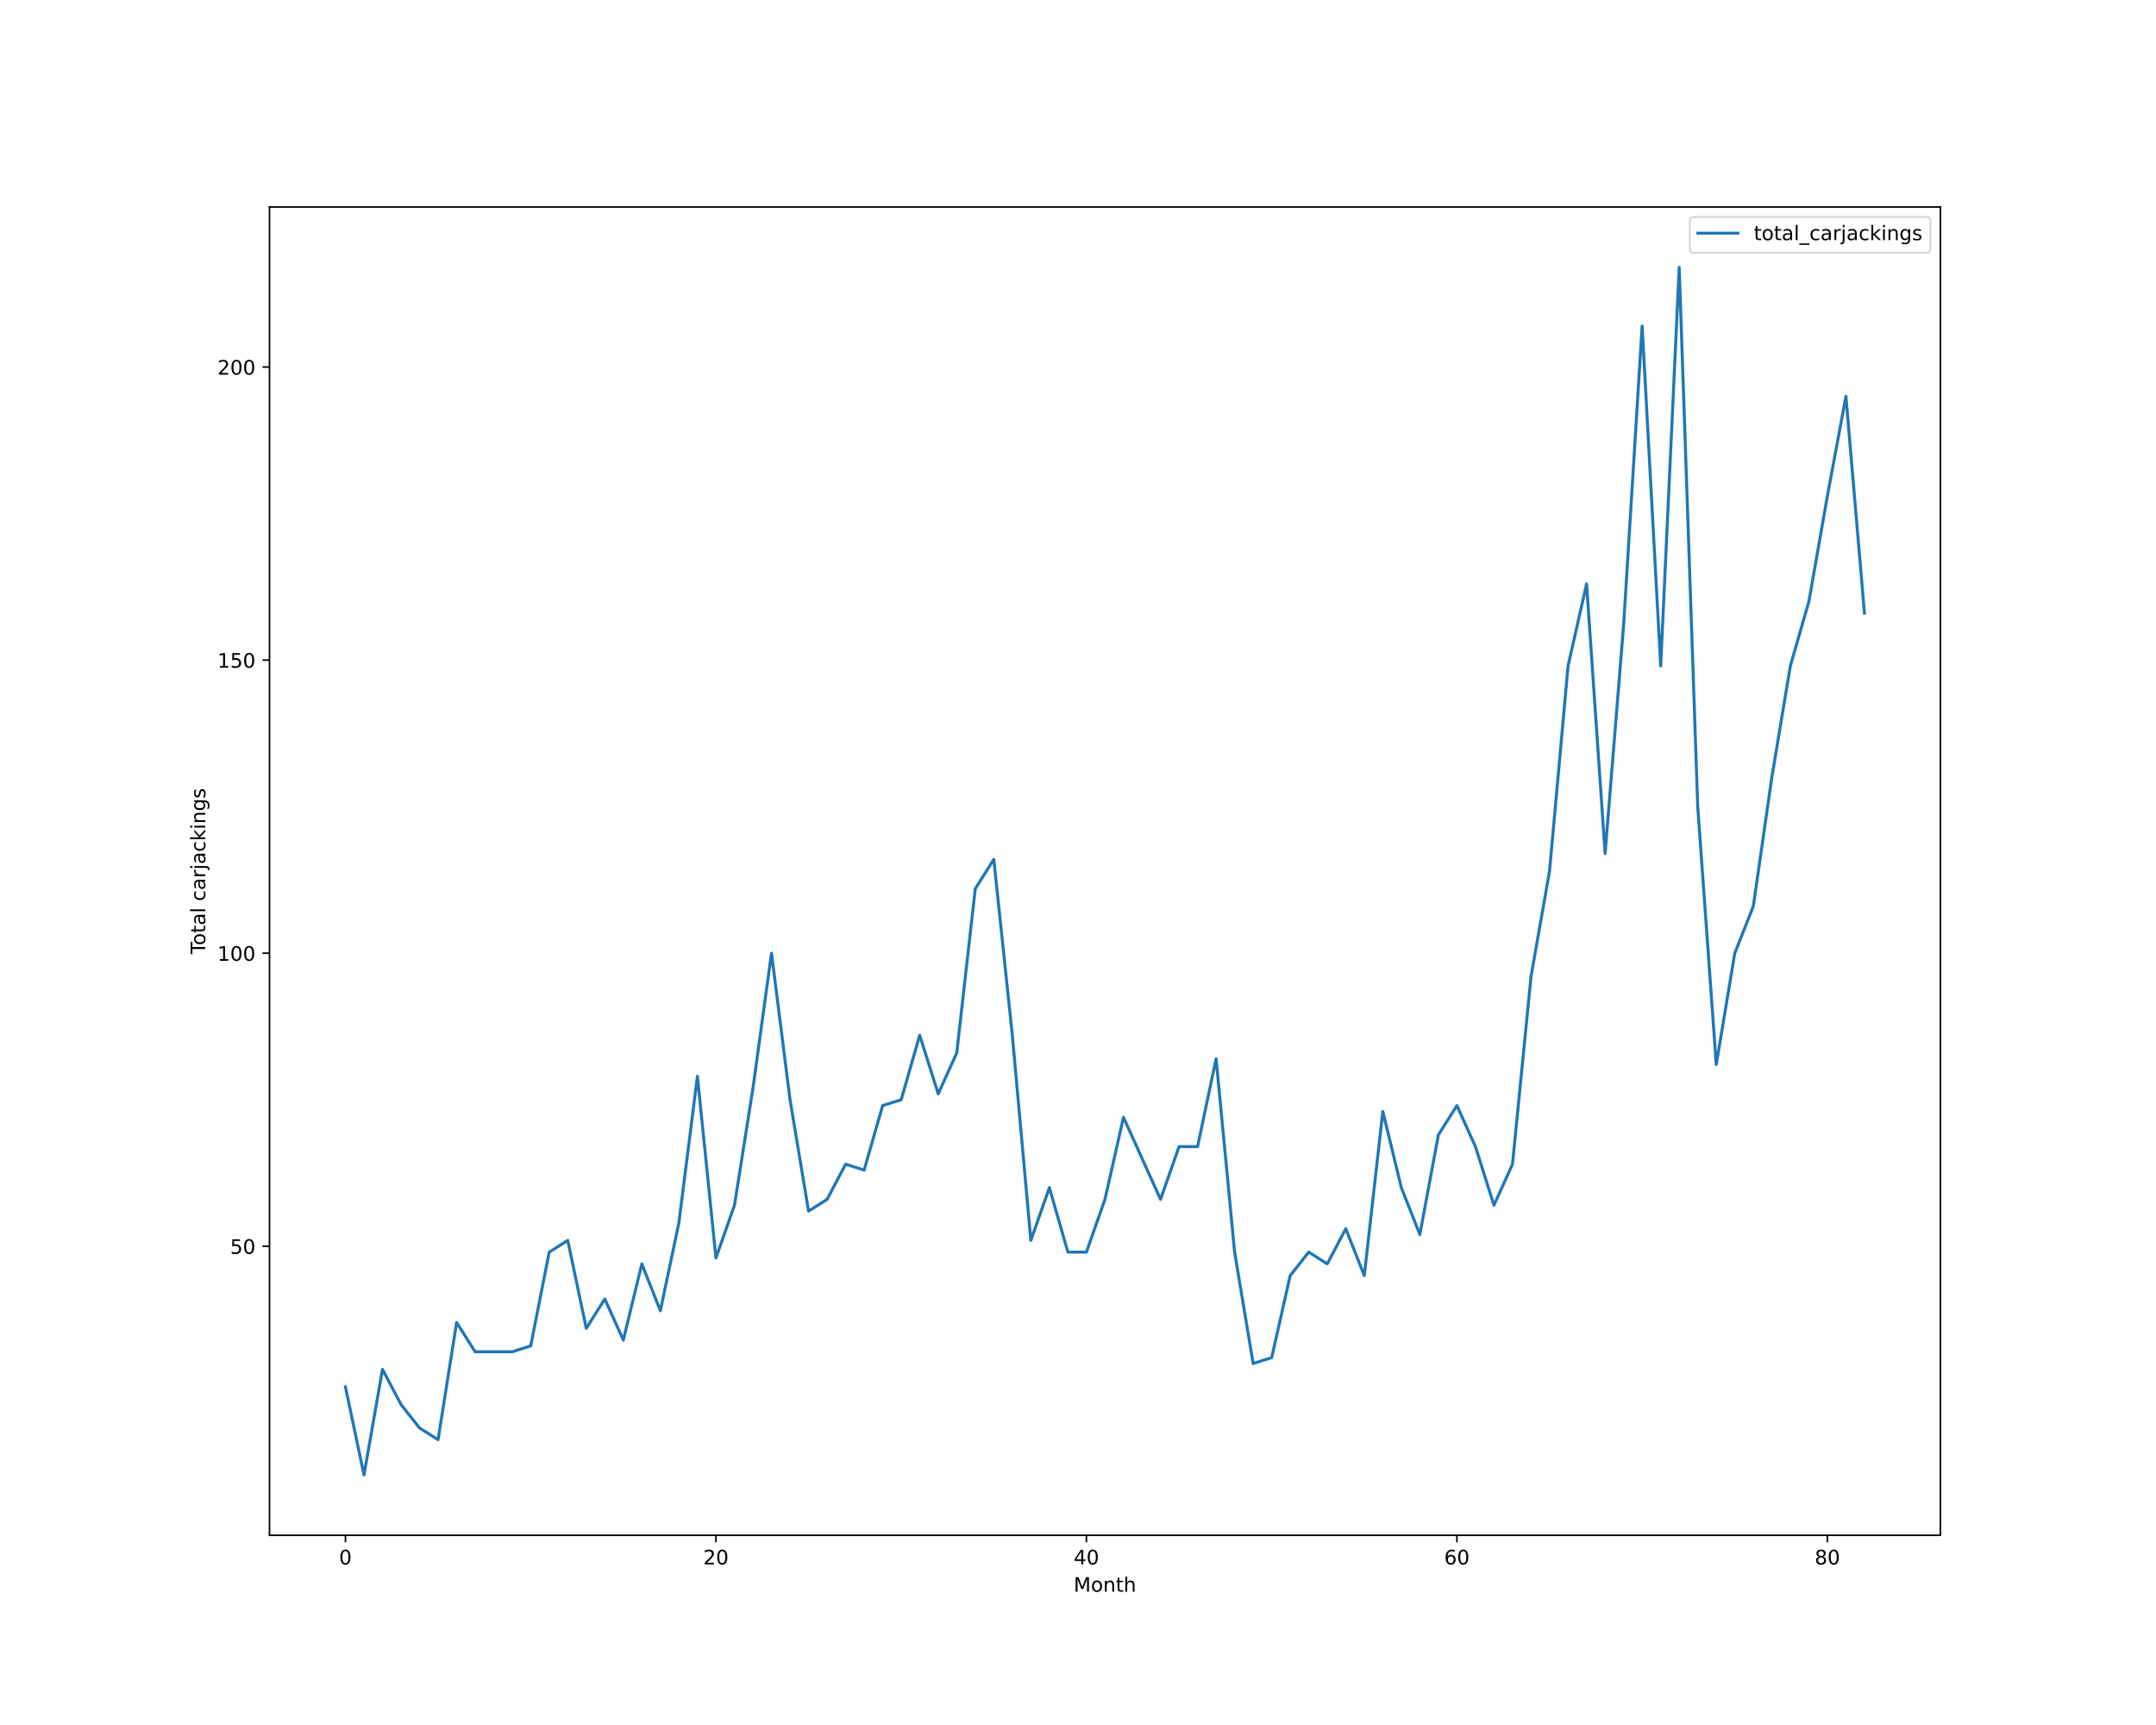
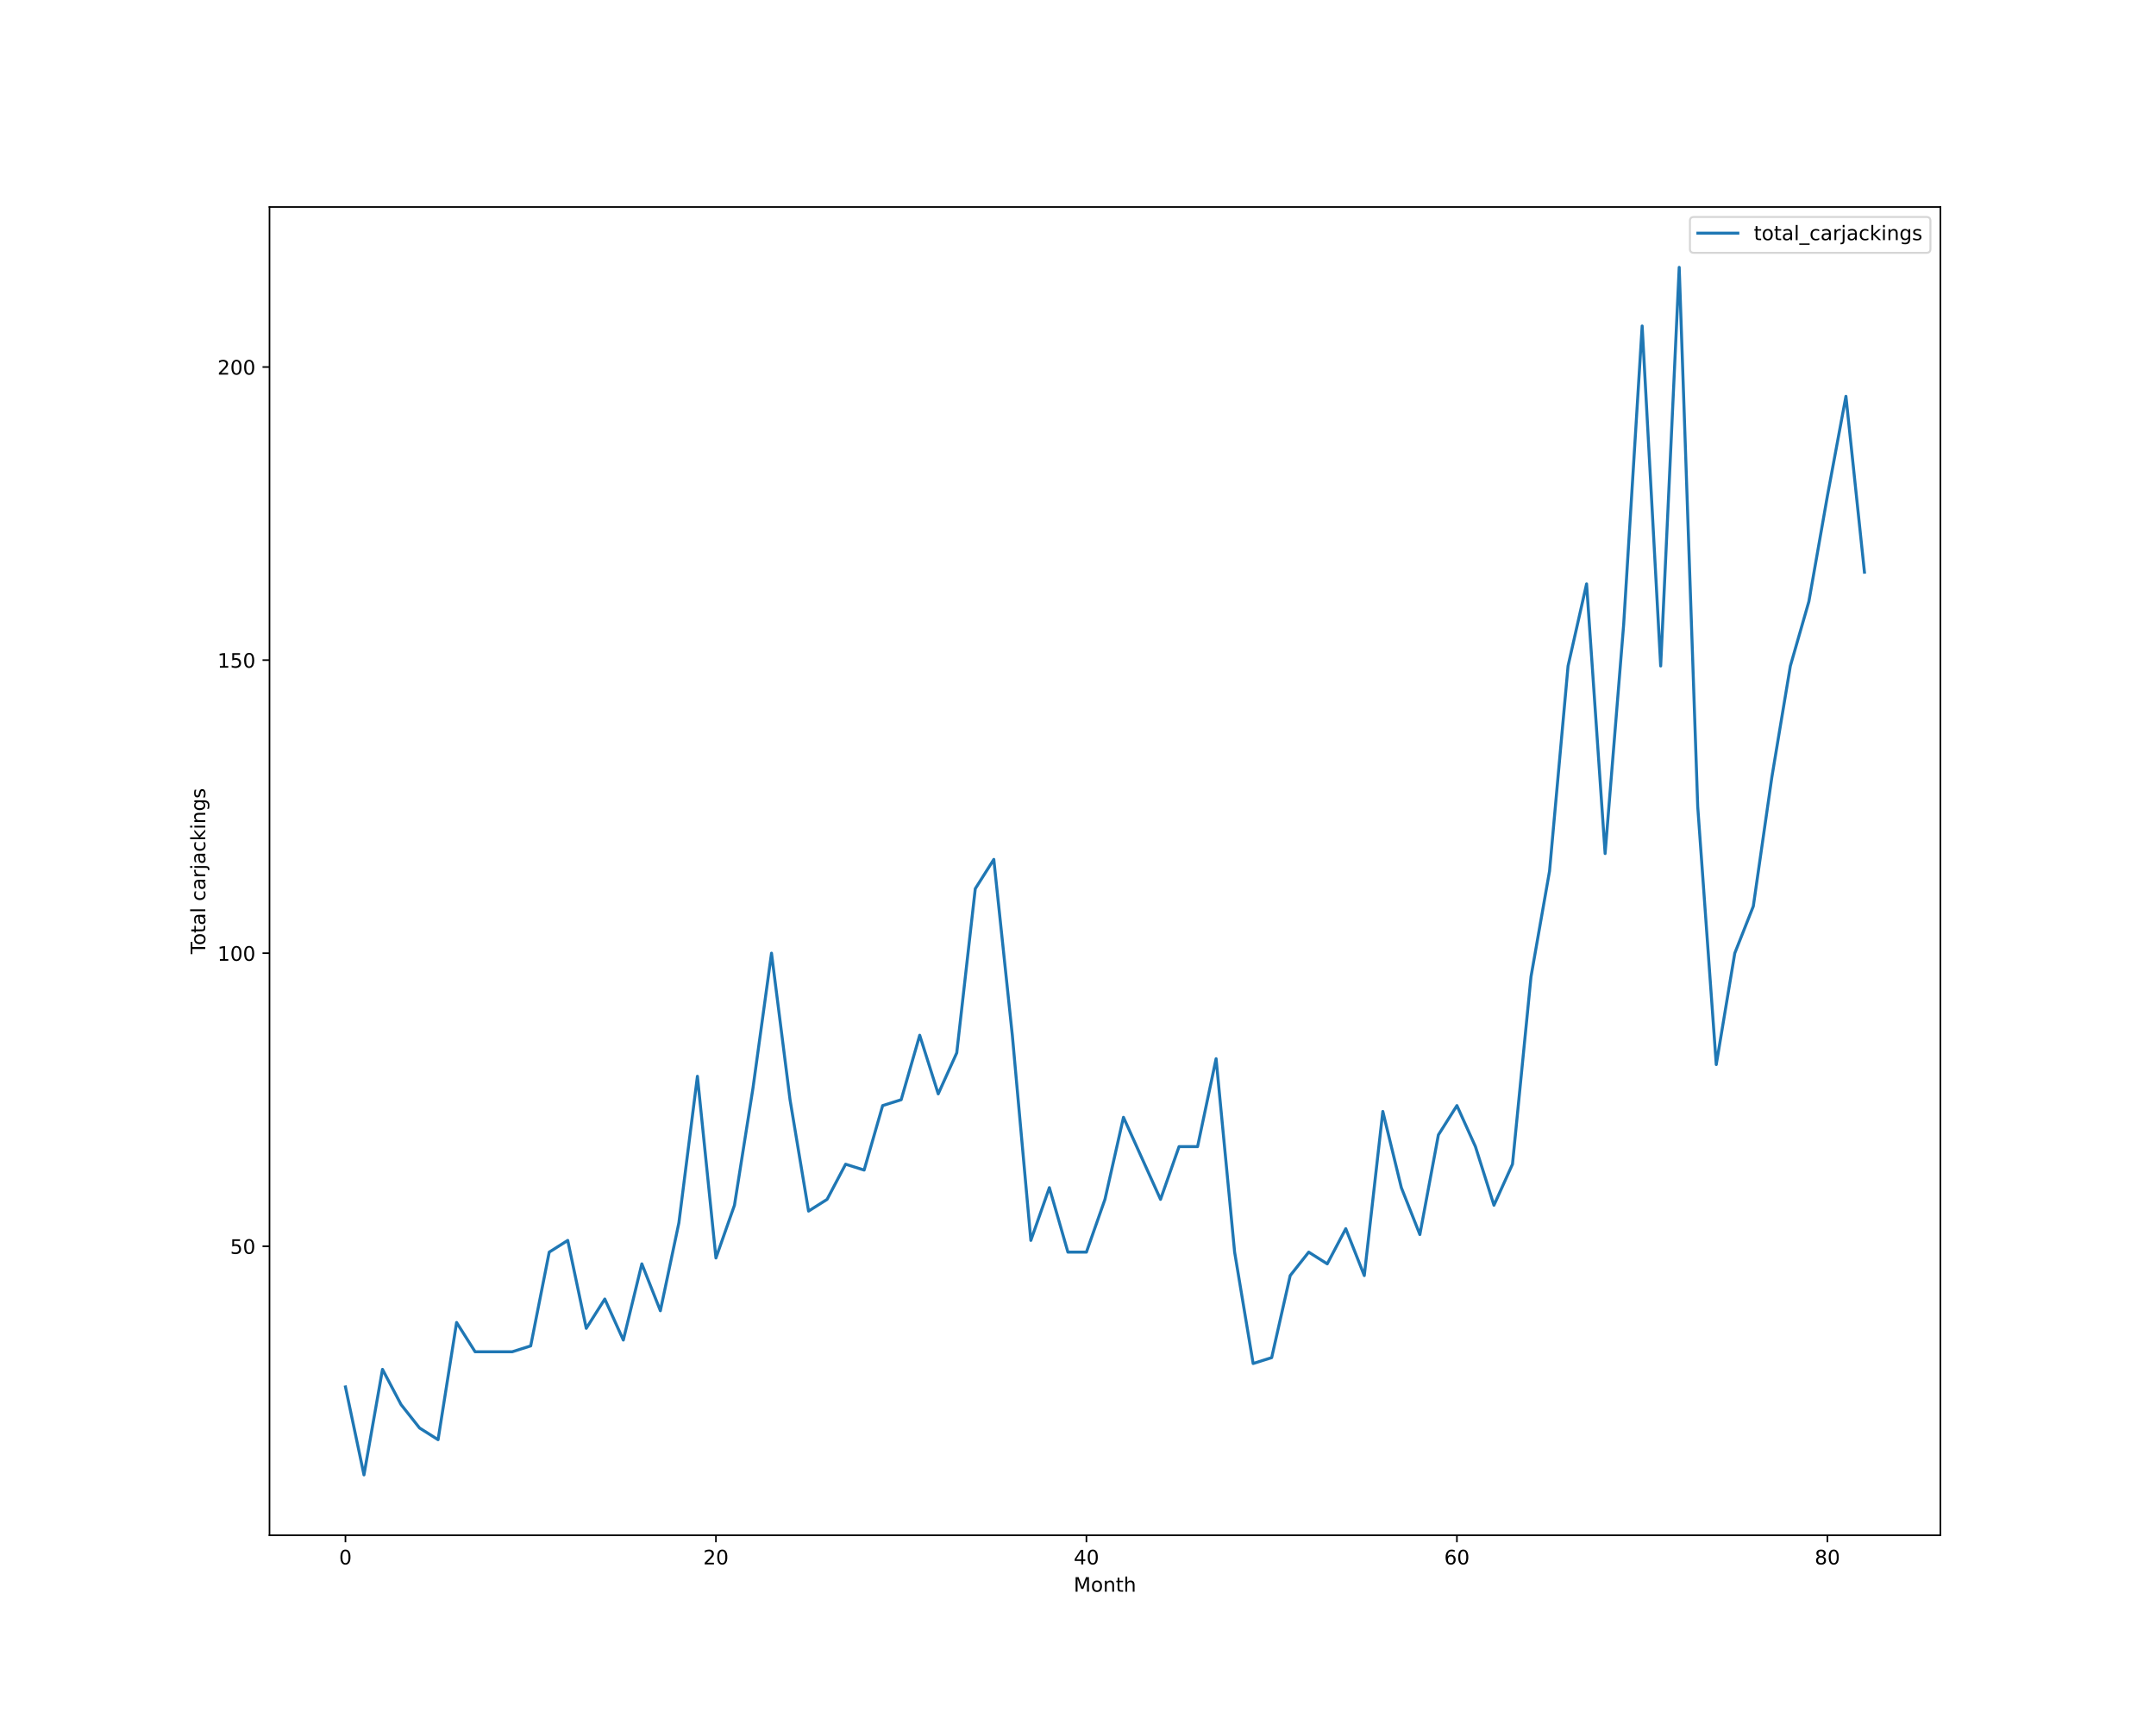
<svg xmlns="http://www.w3.org/2000/svg" xmlns:xlink="http://www.w3.org/1999/xlink" height="864pt" version="1.1" viewBox="0 0 1080 864" width="1080pt">
  <defs>
    <style type="text/css">*{stroke-linecap:butt;stroke-linejoin:round;}</style>
  </defs>
  <g id="figure_1">
    <g id="patch_1">
      <path d="M 0 864  L 1080 864  L 1080 0  L 0 0  z " style="fill:#ffffff;" />
    </g>
    <g id="axes_1">
      <g id="patch_2">
        <path d="M 135 768.96  L 972 768.96  L 972 103.68  L 135 103.68  z " style="fill:#ffffff;" />
      </g>
      <g id="matplotlib.axis_1">
        <g id="xtick_1">
          <g id="line2d_1">
            <defs>
-               <path d="M 0 0  L 0 3.5  " id="md1ce703991" style="stroke:#000000;stroke-width:0.8;" />
-             </defs>
-             <g>
-               <use style="stroke:#000000;stroke-width:0.8;" x="173.045" xlink:href="#md1ce703991" y="768.96" />
+               <path d="M 0 0  L 0 3.5  " id="m9059685f23" style="stroke:#000000;stroke-width:0.8;" />
+             </defs>
+             <g>
+               <use style="stroke:#000000;stroke-width:0.8;" x="173.045" xlink:href="#m9059685f23" y="768.96" />
            </g>
          </g>
          <g id="text_1">
            <g transform="translate(169.8642 783.5584)scale(0.1 -0.1)">
              <defs>
                <path d="M 2034 4250  Q 1547 4250 1301 3770  Q 1056 3291 1056 2328  Q 1056 1369 1301 889  Q 1547 409 2034 409  Q 2525 409 2770 889  Q 3016 1369 3016 2328  Q 3016 3291 2770 3770  Q 2525 4250 2034 4250  z M 2034 4750  Q 2819 4750 3233 4129  Q 3647 3509 3647 2328  Q 3647 1150 3233 529  Q 2819 -91 2034 -91  Q 1250 -91 836 529  Q 422 1150 422 2328  Q 422 3509 836 4129  Q 1250 4750 2034 4750  z " id="DejaVuSans-30" transform="scale(0.015625)" />
              </defs>
              <use xlink:href="#DejaVuSans-30" />
            </g>
          </g>
        </g>
        <g id="xtick_2">
          <g id="line2d_2">
            <g>
-               <use style="stroke:#000000;stroke-width:0.8;" x="358.633" xlink:href="#md1ce703991" y="768.96" />
+               <use style="stroke:#000000;stroke-width:0.8;" x="358.633" xlink:href="#m9059685f23" y="768.96" />
            </g>
          </g>
          <g id="text_2">
            <g transform="translate(352.2705 783.5584)scale(0.1 -0.1)">
              <defs>
                <path d="M 1228 531  L 3431 531  L 3431 0  L 469 0  L 469 531  Q 828 903 1448 1529  Q 2069 2156 2228 2338  Q 2531 2678 2651 2914  Q 2772 3150 2772 3378  Q 2772 3750 2511 3984  Q 2250 4219 1831 4219  Q 1534 4219 1204 4116  Q 875 4013 500 3803  L 500 4441  Q 881 4594 1212 4672  Q 1544 4750 1819 4750  Q 2544 4750 2975 4387  Q 3406 4025 3406 3419  Q 3406 3131 3298 2873  Q 3191 2616 2906 2266  Q 2828 2175 2409 1742  Q 1991 1309 1228 531  z " id="DejaVuSans-32" transform="scale(0.015625)" />
              </defs>
              <use xlink:href="#DejaVuSans-32" />
              <use x="63.623" xlink:href="#DejaVuSans-30" />
            </g>
          </g>
        </g>
        <g id="xtick_3">
          <g id="line2d_3">
            <g>
-               <use style="stroke:#000000;stroke-width:0.8;" x="544.221" xlink:href="#md1ce703991" y="768.96" />
+               <use style="stroke:#000000;stroke-width:0.8;" x="544.221" xlink:href="#m9059685f23" y="768.96" />
            </g>
          </g>
          <g id="text_3">
            <g transform="translate(537.8581 783.5584)scale(0.1 -0.1)">
              <defs>
                <path d="M 2419 4116  L 825 1625  L 2419 1625  L 2419 4116  z M 2253 4666  L 3047 4666  L 3047 1625  L 3713 1625  L 3713 1100  L 3047 1100  L 3047 0  L 2419 0  L 2419 1100  L 313 1100  L 313 1709  L 2253 4666  z " id="DejaVuSans-34" transform="scale(0.015625)" />
              </defs>
              <use xlink:href="#DejaVuSans-34" />
              <use x="63.623" xlink:href="#DejaVuSans-30" />
            </g>
          </g>
        </g>
        <g id="xtick_4">
          <g id="line2d_4">
            <g>
-               <use style="stroke:#000000;stroke-width:0.8;" x="729.808" xlink:href="#md1ce703991" y="768.96" />
+               <use style="stroke:#000000;stroke-width:0.8;" x="729.808" xlink:href="#m9059685f23" y="768.96" />
            </g>
          </g>
          <g id="text_4">
            <g transform="translate(723.4457 783.5584)scale(0.1 -0.1)">
              <defs>
                <path d="M 2113 2584  Q 1688 2584 1439 2293  Q 1191 2003 1191 1497  Q 1191 994 1439 701  Q 1688 409 2113 409  Q 2538 409 2786 701  Q 3034 994 3034 1497  Q 3034 2003 2786 2293  Q 2538 2584 2113 2584  z M 3366 4563  L 3366 3988  Q 3128 4100 2886 4159  Q 2644 4219 2406 4219  Q 1781 4219 1451 3797  Q 1122 3375 1075 2522  Q 1259 2794 1537 2939  Q 1816 3084 2150 3084  Q 2853 3084 3261 2657  Q 3669 2231 3669 1497  Q 3669 778 3244 343  Q 2819 -91 2113 -91  Q 1303 -91 875 529  Q 447 1150 447 2328  Q 447 3434 972 4092  Q 1497 4750 2381 4750  Q 2619 4750 2861 4703  Q 3103 4656 3366 4563  z " id="DejaVuSans-36" transform="scale(0.015625)" />
              </defs>
              <use xlink:href="#DejaVuSans-36" />
              <use x="63.623" xlink:href="#DejaVuSans-30" />
            </g>
          </g>
        </g>
        <g id="xtick_5">
          <g id="line2d_5">
            <g>
-               <use style="stroke:#000000;stroke-width:0.8;" x="915.396" xlink:href="#md1ce703991" y="768.96" />
+               <use style="stroke:#000000;stroke-width:0.8;" x="915.396" xlink:href="#m9059685f23" y="768.96" />
            </g>
          </g>
          <g id="text_5">
            <g transform="translate(909.0333 783.5584)scale(0.1 -0.1)">
              <defs>
                <path d="M 2034 2216  Q 1584 2216 1326 1975  Q 1069 1734 1069 1313  Q 1069 891 1326 650  Q 1584 409 2034 409  Q 2484 409 2743 651  Q 3003 894 3003 1313  Q 3003 1734 2745 1975  Q 2488 2216 2034 2216  z M 1403 2484  Q 997 2584 770 2862  Q 544 3141 544 3541  Q 544 4100 942 4425  Q 1341 4750 2034 4750  Q 2731 4750 3128 4425  Q 3525 4100 3525 3541  Q 3525 3141 3298 2862  Q 3072 2584 2669 2484  Q 3125 2378 3379 2068  Q 3634 1759 3634 1313  Q 3634 634 3220 271  Q 2806 -91 2034 -91  Q 1263 -91 848 271  Q 434 634 434 1313  Q 434 1759 690 2068  Q 947 2378 1403 2484  z M 1172 3481  Q 1172 3119 1398 2916  Q 1625 2713 2034 2713  Q 2441 2713 2670 2916  Q 2900 3119 2900 3481  Q 2900 3844 2670 4047  Q 2441 4250 2034 4250  Q 1625 4250 1398 4047  Q 1172 3844 1172 3481  z " id="DejaVuSans-38" transform="scale(0.015625)" />
              </defs>
              <use xlink:href="#DejaVuSans-38" />
              <use x="63.623" xlink:href="#DejaVuSans-30" />
            </g>
          </g>
        </g>
        <g id="text_6">
          <g transform="translate(537.8289 797.2366)scale(0.1 -0.1)">
            <defs>
              <path d="M 628 4666  L 1569 4666  L 2759 1491  L 3956 4666  L 4897 4666  L 4897 0  L 4281 0  L 4281 4097  L 3078 897  L 2444 897  L 1241 4097  L 1241 0  L 628 0  L 628 4666  z " id="DejaVuSans-4d" transform="scale(0.015625)" />
              <path d="M 1959 3097  Q 1497 3097 1228 2736  Q 959 2375 959 1747  Q 959 1119 1226 758  Q 1494 397 1959 397  Q 2419 397 2687 759  Q 2956 1122 2956 1747  Q 2956 2369 2687 2733  Q 2419 3097 1959 3097  z M 1959 3584  Q 2709 3584 3137 3096  Q 3566 2609 3566 1747  Q 3566 888 3137 398  Q 2709 -91 1959 -91  Q 1206 -91 779 398  Q 353 888 353 1747  Q 353 2609 779 3096  Q 1206 3584 1959 3584  z " id="DejaVuSans-6f" transform="scale(0.015625)" />
              <path d="M 3513 2113  L 3513 0  L 2938 0  L 2938 2094  Q 2938 2591 2744 2837  Q 2550 3084 2163 3084  Q 1697 3084 1428 2787  Q 1159 2491 1159 1978  L 1159 0  L 581 0  L 581 3500  L 1159 3500  L 1159 2956  Q 1366 3272 1645 3428  Q 1925 3584 2291 3584  Q 2894 3584 3203 3211  Q 3513 2838 3513 2113  z " id="DejaVuSans-6e" transform="scale(0.015625)" />
              <path d="M 1172 4494  L 1172 3500  L 2356 3500  L 2356 3053  L 1172 3053  L 1172 1153  Q 1172 725 1289 603  Q 1406 481 1766 481  L 2356 481  L 2356 0  L 1766 0  Q 1100 0 847 248  Q 594 497 594 1153  L 594 3053  L 172 3053  L 172 3500  L 594 3500  L 594 4494  L 1172 4494  z " id="DejaVuSans-74" transform="scale(0.015625)" />
              <path d="M 3513 2113  L 3513 0  L 2938 0  L 2938 2094  Q 2938 2591 2744 2837  Q 2550 3084 2163 3084  Q 1697 3084 1428 2787  Q 1159 2491 1159 1978  L 1159 0  L 581 0  L 581 4863  L 1159 4863  L 1159 2956  Q 1366 3272 1645 3428  Q 1925 3584 2291 3584  Q 2894 3584 3203 3211  Q 3513 2838 3513 2113  z " id="DejaVuSans-68" transform="scale(0.015625)" />
            </defs>
            <use xlink:href="#DejaVuSans-4d" />
            <use x="86.279" xlink:href="#DejaVuSans-6f" />
            <use x="147.461" xlink:href="#DejaVuSans-6e" />
            <use x="210.84" xlink:href="#DejaVuSans-74" />
            <use x="250.049" xlink:href="#DejaVuSans-68" />
          </g>
        </g>
      </g>
      <g id="matplotlib.axis_2">
        <g id="ytick_1">
          <g id="line2d_6">
            <defs>
-               <path d="M 0 0  L -3.5 0  " id="m4d048f86d0" style="stroke:#000000;stroke-width:0.8;" />
-             </defs>
-             <g>
-               <use style="stroke:#000000;stroke-width:0.8;" x="135" xlink:href="#m4d048f86d0" y="624.219" />
+               <path d="M 0 0  L -3.5 0  " id="m37e3b5f17f" style="stroke:#000000;stroke-width:0.8;" />
+             </defs>
+             <g>
+               <use style="stroke:#000000;stroke-width:0.8;" x="135" xlink:href="#m37e3b5f17f" y="624.219" />
            </g>
          </g>
          <g id="text_7">
            <g transform="translate(115.275 628.0182)scale(0.1 -0.1)">
              <defs>
                <path d="M 691 4666  L 3169 4666  L 3169 4134  L 1269 4134  L 1269 2991  Q 1406 3038 1543 3061  Q 1681 3084 1819 3084  Q 2600 3084 3056 2656  Q 3513 2228 3513 1497  Q 3513 744 3044 326  Q 2575 -91 1722 -91  Q 1428 -91 1123 -41  Q 819 9 494 109  L 494 744  Q 775 591 1075 516  Q 1375 441 1709 441  Q 2250 441 2565 725  Q 2881 1009 2881 1497  Q 2881 1984 2565 2268  Q 2250 2553 1709 2553  Q 1456 2553 1204 2497  Q 953 2441 691 2322  L 691 4666  z " id="DejaVuSans-35" transform="scale(0.015625)" />
              </defs>
              <use xlink:href="#DejaVuSans-35" />
              <use x="63.623" xlink:href="#DejaVuSans-30" />
            </g>
          </g>
        </g>
        <g id="ytick_2">
          <g id="line2d_7">
            <g>
-               <use style="stroke:#000000;stroke-width:0.8;" x="135" xlink:href="#m4d048f86d0" y="477.423" />
+               <use style="stroke:#000000;stroke-width:0.8;" x="135" xlink:href="#m37e3b5f17f" y="477.423" />
            </g>
          </g>
          <g id="text_8">
            <g transform="translate(108.9125 481.2221)scale(0.1 -0.1)">
              <defs>
                <path d="M 794 531  L 1825 531  L 1825 4091  L 703 3866  L 703 4441  L 1819 4666  L 2450 4666  L 2450 531  L 3481 531  L 3481 0  L 794 0  L 794 531  z " id="DejaVuSans-31" transform="scale(0.015625)" />
              </defs>
              <use xlink:href="#DejaVuSans-31" />
              <use x="63.623" xlink:href="#DejaVuSans-30" />
              <use x="127.246" xlink:href="#DejaVuSans-30" />
            </g>
          </g>
        </g>
        <g id="ytick_3">
          <g id="line2d_8">
            <g>
-               <use style="stroke:#000000;stroke-width:0.8;" x="135" xlink:href="#m4d048f86d0" y="330.627" />
+               <use style="stroke:#000000;stroke-width:0.8;" x="135" xlink:href="#m37e3b5f17f" y="330.627" />
            </g>
          </g>
          <g id="text_9">
            <g transform="translate(108.9125 334.426)scale(0.1 -0.1)">
              <use xlink:href="#DejaVuSans-31" />
              <use x="63.623" xlink:href="#DejaVuSans-35" />
              <use x="127.246" xlink:href="#DejaVuSans-30" />
            </g>
          </g>
        </g>
        <g id="ytick_4">
          <g id="line2d_9">
            <g>
-               <use style="stroke:#000000;stroke-width:0.8;" x="135" xlink:href="#m4d048f86d0" y="183.831" />
+               <use style="stroke:#000000;stroke-width:0.8;" x="135" xlink:href="#m37e3b5f17f" y="183.831" />
            </g>
          </g>
          <g id="text_10">
            <g transform="translate(108.9125 187.6299)scale(0.1 -0.1)">
              <use xlink:href="#DejaVuSans-32" />
              <use x="63.623" xlink:href="#DejaVuSans-30" />
              <use x="127.246" xlink:href="#DejaVuSans-30" />
            </g>
          </g>
        </g>
        <g id="text_11">
          <g transform="translate(102.8328 477.8888)rotate(-90)scale(0.1 -0.1)">
            <defs>
              <path d="M -19 4666  L 3928 4666  L 3928 4134  L 2272 4134  L 2272 0  L 1638 0  L 1638 4134  L -19 4134  L -19 4666  z " id="DejaVuSans-54" transform="scale(0.015625)" />
              <path d="M 2194 1759  Q 1497 1759 1228 1600  Q 959 1441 959 1056  Q 959 750 1161 570  Q 1363 391 1709 391  Q 2188 391 2477 730  Q 2766 1069 2766 1631  L 2766 1759  L 2194 1759  z M 3341 1997  L 3341 0  L 2766 0  L 2766 531  Q 2569 213 2275 61  Q 1981 -91 1556 -91  Q 1019 -91 701 211  Q 384 513 384 1019  Q 384 1609 779 1909  Q 1175 2209 1959 2209  L 2766 2209  L 2766 2266  Q 2766 2663 2505 2880  Q 2244 3097 1772 3097  Q 1472 3097 1187 3025  Q 903 2953 641 2809  L 641 3341  Q 956 3463 1253 3523  Q 1550 3584 1831 3584  Q 2591 3584 2966 3190  Q 3341 2797 3341 1997  z " id="DejaVuSans-61" transform="scale(0.015625)" />
              <path d="M 603 4863  L 1178 4863  L 1178 0  L 603 0  L 603 4863  z " id="DejaVuSans-6c" transform="scale(0.015625)" />
              <path id="DejaVuSans-20" transform="scale(0.015625)" />
              <path d="M 3122 3366  L 3122 2828  Q 2878 2963 2633 3030  Q 2388 3097 2138 3097  Q 1578 3097 1268 2742  Q 959 2388 959 1747  Q 959 1106 1268 751  Q 1578 397 2138 397  Q 2388 397 2633 464  Q 2878 531 3122 666  L 3122 134  Q 2881 22 2623 -34  Q 2366 -91 2075 -91  Q 1284 -91 818 406  Q 353 903 353 1747  Q 353 2603 823 3093  Q 1294 3584 2113 3584  Q 2378 3584 2631 3529  Q 2884 3475 3122 3366  z " id="DejaVuSans-63" transform="scale(0.015625)" />
              <path d="M 2631 2963  Q 2534 3019 2420 3045  Q 2306 3072 2169 3072  Q 1681 3072 1420 2755  Q 1159 2438 1159 1844  L 1159 0  L 581 0  L 581 3500  L 1159 3500  L 1159 2956  Q 1341 3275 1631 3429  Q 1922 3584 2338 3584  Q 2397 3584 2469 3576  Q 2541 3569 2628 3553  L 2631 2963  z " id="DejaVuSans-72" transform="scale(0.015625)" />
              <path d="M 603 3500  L 1178 3500  L 1178 -63  Q 1178 -731 923 -1031  Q 669 -1331 103 -1331  L -116 -1331  L -116 -844  L 38 -844  Q 366 -844 484 -692  Q 603 -541 603 -63  L 603 3500  z M 603 4863  L 1178 4863  L 1178 4134  L 603 4134  L 603 4863  z " id="DejaVuSans-6a" transform="scale(0.015625)" />
              <path d="M 581 4863  L 1159 4863  L 1159 1991  L 2875 3500  L 3609 3500  L 1753 1863  L 3688 0  L 2938 0  L 1159 1709  L 1159 0  L 581 0  L 581 4863  z " id="DejaVuSans-6b" transform="scale(0.015625)" />
              <path d="M 603 3500  L 1178 3500  L 1178 0  L 603 0  L 603 3500  z M 603 4863  L 1178 4863  L 1178 4134  L 603 4134  L 603 4863  z " id="DejaVuSans-69" transform="scale(0.015625)" />
              <path d="M 2906 1791  Q 2906 2416 2648 2759  Q 2391 3103 1925 3103  Q 1463 3103 1205 2759  Q 947 2416 947 1791  Q 947 1169 1205 825  Q 1463 481 1925 481  Q 2391 481 2648 825  Q 2906 1169 2906 1791  z M 3481 434  Q 3481 -459 3084 -895  Q 2688 -1331 1869 -1331  Q 1566 -1331 1297 -1286  Q 1028 -1241 775 -1147  L 775 -588  Q 1028 -725 1275 -790  Q 1522 -856 1778 -856  Q 2344 -856 2625 -561  Q 2906 -266 2906 331  L 2906 616  Q 2728 306 2450 153  Q 2172 0 1784 0  Q 1141 0 747 490  Q 353 981 353 1791  Q 353 2603 747 3093  Q 1141 3584 1784 3584  Q 2172 3584 2450 3431  Q 2728 3278 2906 2969  L 2906 3500  L 3481 3500  L 3481 434  z " id="DejaVuSans-67" transform="scale(0.015625)" />
              <path d="M 2834 3397  L 2834 2853  Q 2591 2978 2328 3040  Q 2066 3103 1784 3103  Q 1356 3103 1142 2972  Q 928 2841 928 2578  Q 928 2378 1081 2264  Q 1234 2150 1697 2047  L 1894 2003  Q 2506 1872 2764 1633  Q 3022 1394 3022 966  Q 3022 478 2636 193  Q 2250 -91 1575 -91  Q 1294 -91 989 -36  Q 684 19 347 128  L 347 722  Q 666 556 975 473  Q 1284 391 1588 391  Q 1994 391 2212 530  Q 2431 669 2431 922  Q 2431 1156 2273 1281  Q 2116 1406 1581 1522  L 1381 1569  Q 847 1681 609 1914  Q 372 2147 372 2553  Q 372 3047 722 3315  Q 1072 3584 1716 3584  Q 2034 3584 2315 3537  Q 2597 3491 2834 3397  z " id="DejaVuSans-73" transform="scale(0.015625)" />
            </defs>
            <use xlink:href="#DejaVuSans-54" />
            <use x="44.084" xlink:href="#DejaVuSans-6f" />
            <use x="105.266" xlink:href="#DejaVuSans-74" />
            <use x="144.475" xlink:href="#DejaVuSans-61" />
            <use x="205.754" xlink:href="#DejaVuSans-6c" />
            <use x="233.537" xlink:href="#DejaVuSans-20" />
            <use x="265.324" xlink:href="#DejaVuSans-63" />
            <use x="320.305" xlink:href="#DejaVuSans-61" />
            <use x="381.584" xlink:href="#DejaVuSans-72" />
            <use x="422.697" xlink:href="#DejaVuSans-6a" />
            <use x="450.48" xlink:href="#DejaVuSans-61" />
            <use x="511.76" xlink:href="#DejaVuSans-63" />
            <use x="566.74" xlink:href="#DejaVuSans-6b" />
            <use x="624.65" xlink:href="#DejaVuSans-69" />
            <use x="652.434" xlink:href="#DejaVuSans-6e" />
            <use x="715.812" xlink:href="#DejaVuSans-67" />
            <use x="779.289" xlink:href="#DejaVuSans-73" />
          </g>
        </g>
      </g>
      <g id="line2d_10">
-         <path clip-path="url(#pc769dc65b7)" d="M 173.045 694.681  L 182.325 738.72  L 191.604 685.873  L 200.884 703.489  L 210.163 715.233  L 219.442 721.104  L 228.722 662.386  L 238.001 677.066  L 247.28 677.066  L 256.56 677.066  L 265.839 674.13  L 275.119 627.155  L 284.398 621.283  L 293.677 665.322  L 302.957 650.642  L 312.236 671.194  L 321.516 633.027  L 330.795 656.514  L 340.074 612.475  L 349.354 539.077  L 358.633 630.091  L 367.912 603.668  L 377.192 544.949  L 386.471 477.423  L 395.751 550.821  L 405.03 606.603  L 414.309 600.732  L 423.589 583.116  L 432.868 586.052  L 442.147 553.757  L 451.427 550.821  L 460.706 518.526  L 469.986 547.885  L 479.265 527.334  L 488.544 445.128  L 497.824 430.448  L 507.103 518.526  L 516.382 621.283  L 525.662 594.86  L 534.941 627.155  L 544.221 627.155  L 553.5 600.732  L 562.779 559.629  L 572.059 580.18  L 581.338 600.732  L 590.618 574.308  L 599.897 574.308  L 609.176 530.27  L 618.456 627.155  L 627.735 682.937  L 637.014 680.002  L 646.294 638.899  L 655.573 627.155  L 664.853 633.027  L 674.132 615.411  L 683.411 638.899  L 692.691 556.693  L 701.97 594.86  L 711.249 618.347  L 720.529 568.437  L 729.808 553.757  L 739.088 574.308  L 748.367 603.668  L 757.646 583.116  L 766.926 489.167  L 776.205 436.32  L 785.484 333.563  L 794.764 292.46  L 804.043 427.512  L 813.323 313.011  L 822.602 163.279  L 831.881 333.563  L 841.161 133.92  L 850.44 404.025  L 859.72 533.205  L 868.999 477.423  L 878.278 453.936  L 887.558 389.345  L 896.837 333.563  L 906.116 301.268  L 915.396 248.421  L 924.675 198.51  L 933.955 307.139  " style="fill:none;stroke:#1f77b4;stroke-linecap:square;stroke-width:1.5;" />
+         <path clip-path="url(#p5a24e0e2b1)" d="M 173.045 694.681  L 182.325 738.72  L 191.604 685.873  L 200.884 703.489  L 210.163 715.233  L 219.442 721.104  L 228.722 662.386  L 238.001 677.066  L 247.28 677.066  L 256.56 677.066  L 265.839 674.13  L 275.119 627.155  L 284.398 621.283  L 293.677 665.322  L 302.957 650.642  L 312.236 671.194  L 321.516 633.027  L 330.795 656.514  L 340.074 612.475  L 349.354 539.077  L 358.633 630.091  L 367.912 603.668  L 377.192 544.949  L 386.471 477.423  L 395.751 550.821  L 405.03 606.603  L 414.309 600.732  L 423.589 583.116  L 432.868 586.052  L 442.147 553.757  L 451.427 550.821  L 460.706 518.526  L 469.986 547.885  L 479.265 527.334  L 488.544 445.128  L 497.824 430.448  L 507.103 518.526  L 516.382 621.283  L 525.662 594.86  L 534.941 627.155  L 544.221 627.155  L 553.5 600.732  L 562.779 559.629  L 572.059 580.18  L 581.338 600.732  L 590.618 574.308  L 599.897 574.308  L 609.176 530.27  L 618.456 627.155  L 627.735 682.937  L 637.014 680.002  L 646.294 638.899  L 655.573 627.155  L 664.853 633.027  L 674.132 615.411  L 683.411 638.899  L 692.691 556.693  L 701.97 594.86  L 711.249 618.347  L 720.529 568.437  L 729.808 553.757  L 739.088 574.308  L 748.367 603.668  L 757.646 583.116  L 766.926 489.167  L 776.205 436.32  L 785.484 333.563  L 794.764 292.46  L 804.043 427.512  L 813.323 313.011  L 822.602 163.279  L 831.881 333.563  L 841.161 133.92  L 850.44 404.025  L 859.72 533.205  L 868.999 477.423  L 878.278 453.936  L 887.558 389.345  L 896.837 333.563  L 906.116 301.268  L 915.396 248.421  L 924.675 198.51  L 933.955 286.588  " style="fill:none;stroke:#1f77b4;stroke-linecap:square;stroke-width:1.5;" />
      </g>
      <g id="patch_3">
        <path d="M 135 768.96  L 135 103.68  " style="fill:none;stroke:#000000;stroke-linecap:square;stroke-linejoin:miter;stroke-width:0.8;" />
      </g>
      <g id="patch_4">
        <path d="M 972 768.96  L 972 103.68  " style="fill:none;stroke:#000000;stroke-linecap:square;stroke-linejoin:miter;stroke-width:0.8;" />
      </g>
      <g id="patch_5">
        <path d="M 135 768.96  L 972 768.96  " style="fill:none;stroke:#000000;stroke-linecap:square;stroke-linejoin:miter;stroke-width:0.8;" />
      </g>
      <g id="patch_6">
        <path d="M 135 103.68  L 972 103.68  " style="fill:none;stroke:#000000;stroke-linecap:square;stroke-linejoin:miter;stroke-width:0.8;" />
      </g>
      <g id="legend_1">
        <g id="patch_7">
          <path d="M 848.528 126.636  L 965 126.636  Q 967 126.636 967 124.636  L 967 110.68  Q 967 108.68 965 108.68  L 848.528 108.68  Q 846.528 108.68 846.528 110.68  L 846.528 124.636  Q 846.528 126.636 848.528 126.636  z " style="fill:#ffffff;opacity:0.8;stroke:#cccccc;stroke-linejoin:miter;" />
        </g>
        <g id="line2d_11">
          <path d="M 850.528 116.778  L 870.528 116.778  " style="fill:none;stroke:#1f77b4;stroke-linecap:square;stroke-width:1.5;" />
        </g>
        <g id="line2d_12" />
        <g id="text_12">
          <g transform="translate(878.5281 120.2784)scale(0.1 -0.1)">
            <defs>
              <path d="M 3263 -1063  L 3263 -1509  L -63 -1509  L -63 -1063  L 3263 -1063  z " id="DejaVuSans-5f" transform="scale(0.015625)" />
            </defs>
            <use xlink:href="#DejaVuSans-74" />
            <use x="39.209" xlink:href="#DejaVuSans-6f" />
            <use x="100.391" xlink:href="#DejaVuSans-74" />
            <use x="139.6" xlink:href="#DejaVuSans-61" />
            <use x="200.879" xlink:href="#DejaVuSans-6c" />
            <use x="228.662" xlink:href="#DejaVuSans-5f" />
            <use x="278.662" xlink:href="#DejaVuSans-63" />
            <use x="333.643" xlink:href="#DejaVuSans-61" />
            <use x="394.922" xlink:href="#DejaVuSans-72" />
            <use x="436.035" xlink:href="#DejaVuSans-6a" />
            <use x="463.818" xlink:href="#DejaVuSans-61" />
            <use x="525.098" xlink:href="#DejaVuSans-63" />
            <use x="580.078" xlink:href="#DejaVuSans-6b" />
            <use x="637.988" xlink:href="#DejaVuSans-69" />
            <use x="665.771" xlink:href="#DejaVuSans-6e" />
            <use x="729.15" xlink:href="#DejaVuSans-67" />
            <use x="792.627" xlink:href="#DejaVuSans-73" />
          </g>
        </g>
      </g>
    </g>
  </g>
  <defs>
-     <clipPath id="pc769dc65b7">
+     <clipPath id="p5a24e0e2b1">
      <rect height="665.28" width="837" x="135" y="103.68" />
    </clipPath>
  </defs>
</svg>
